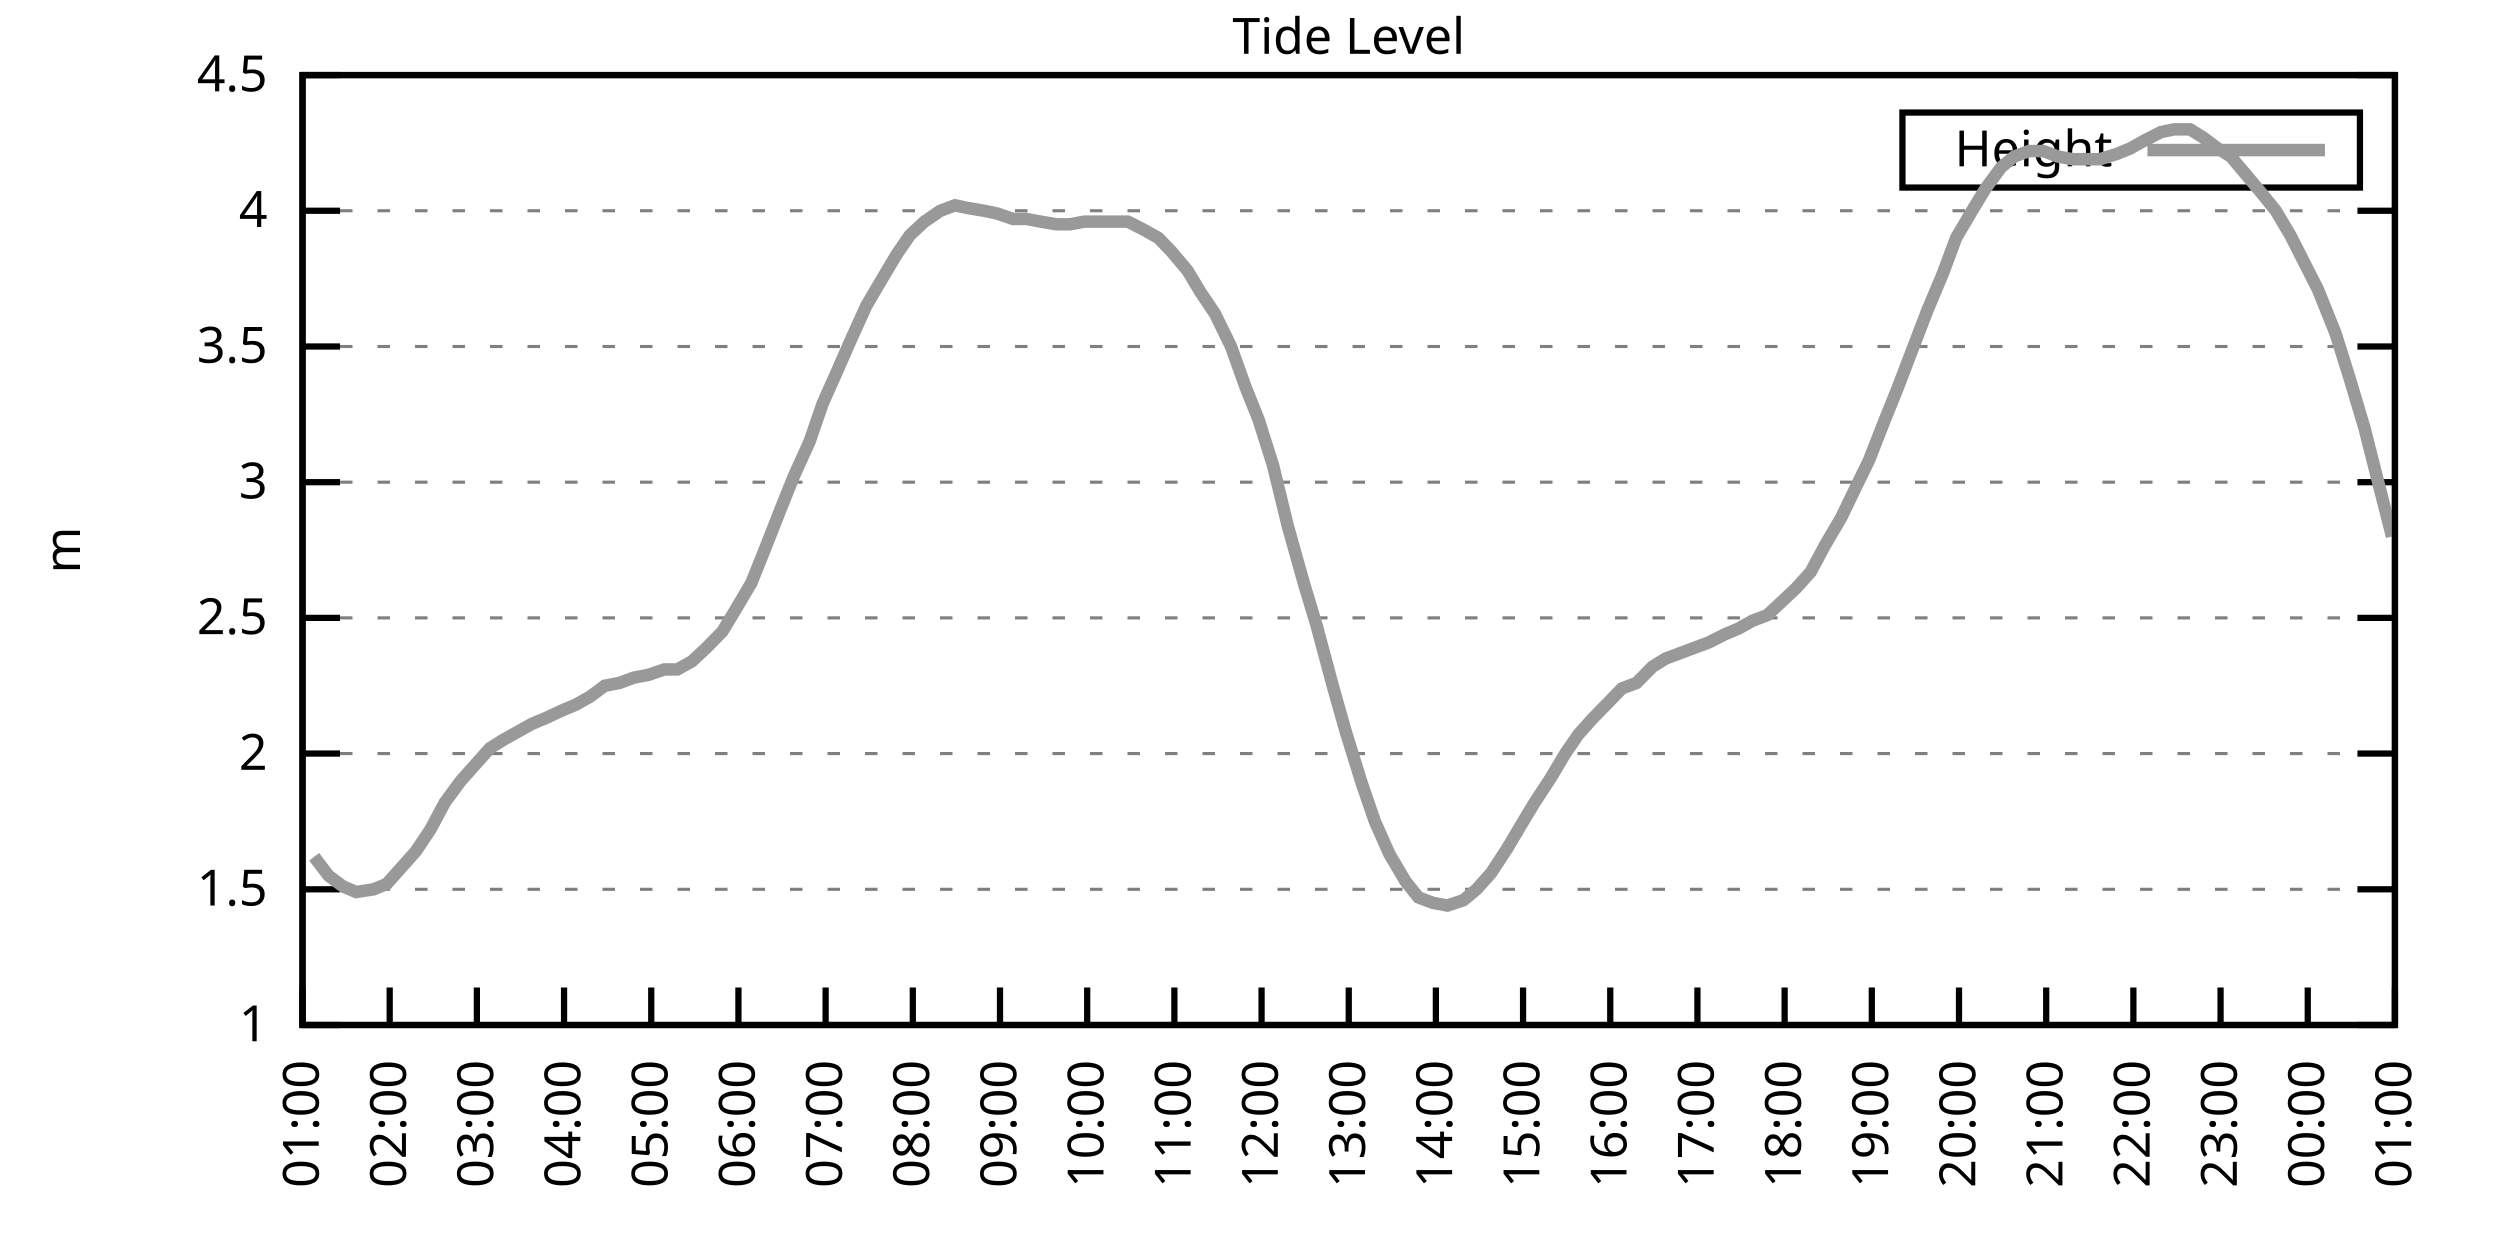
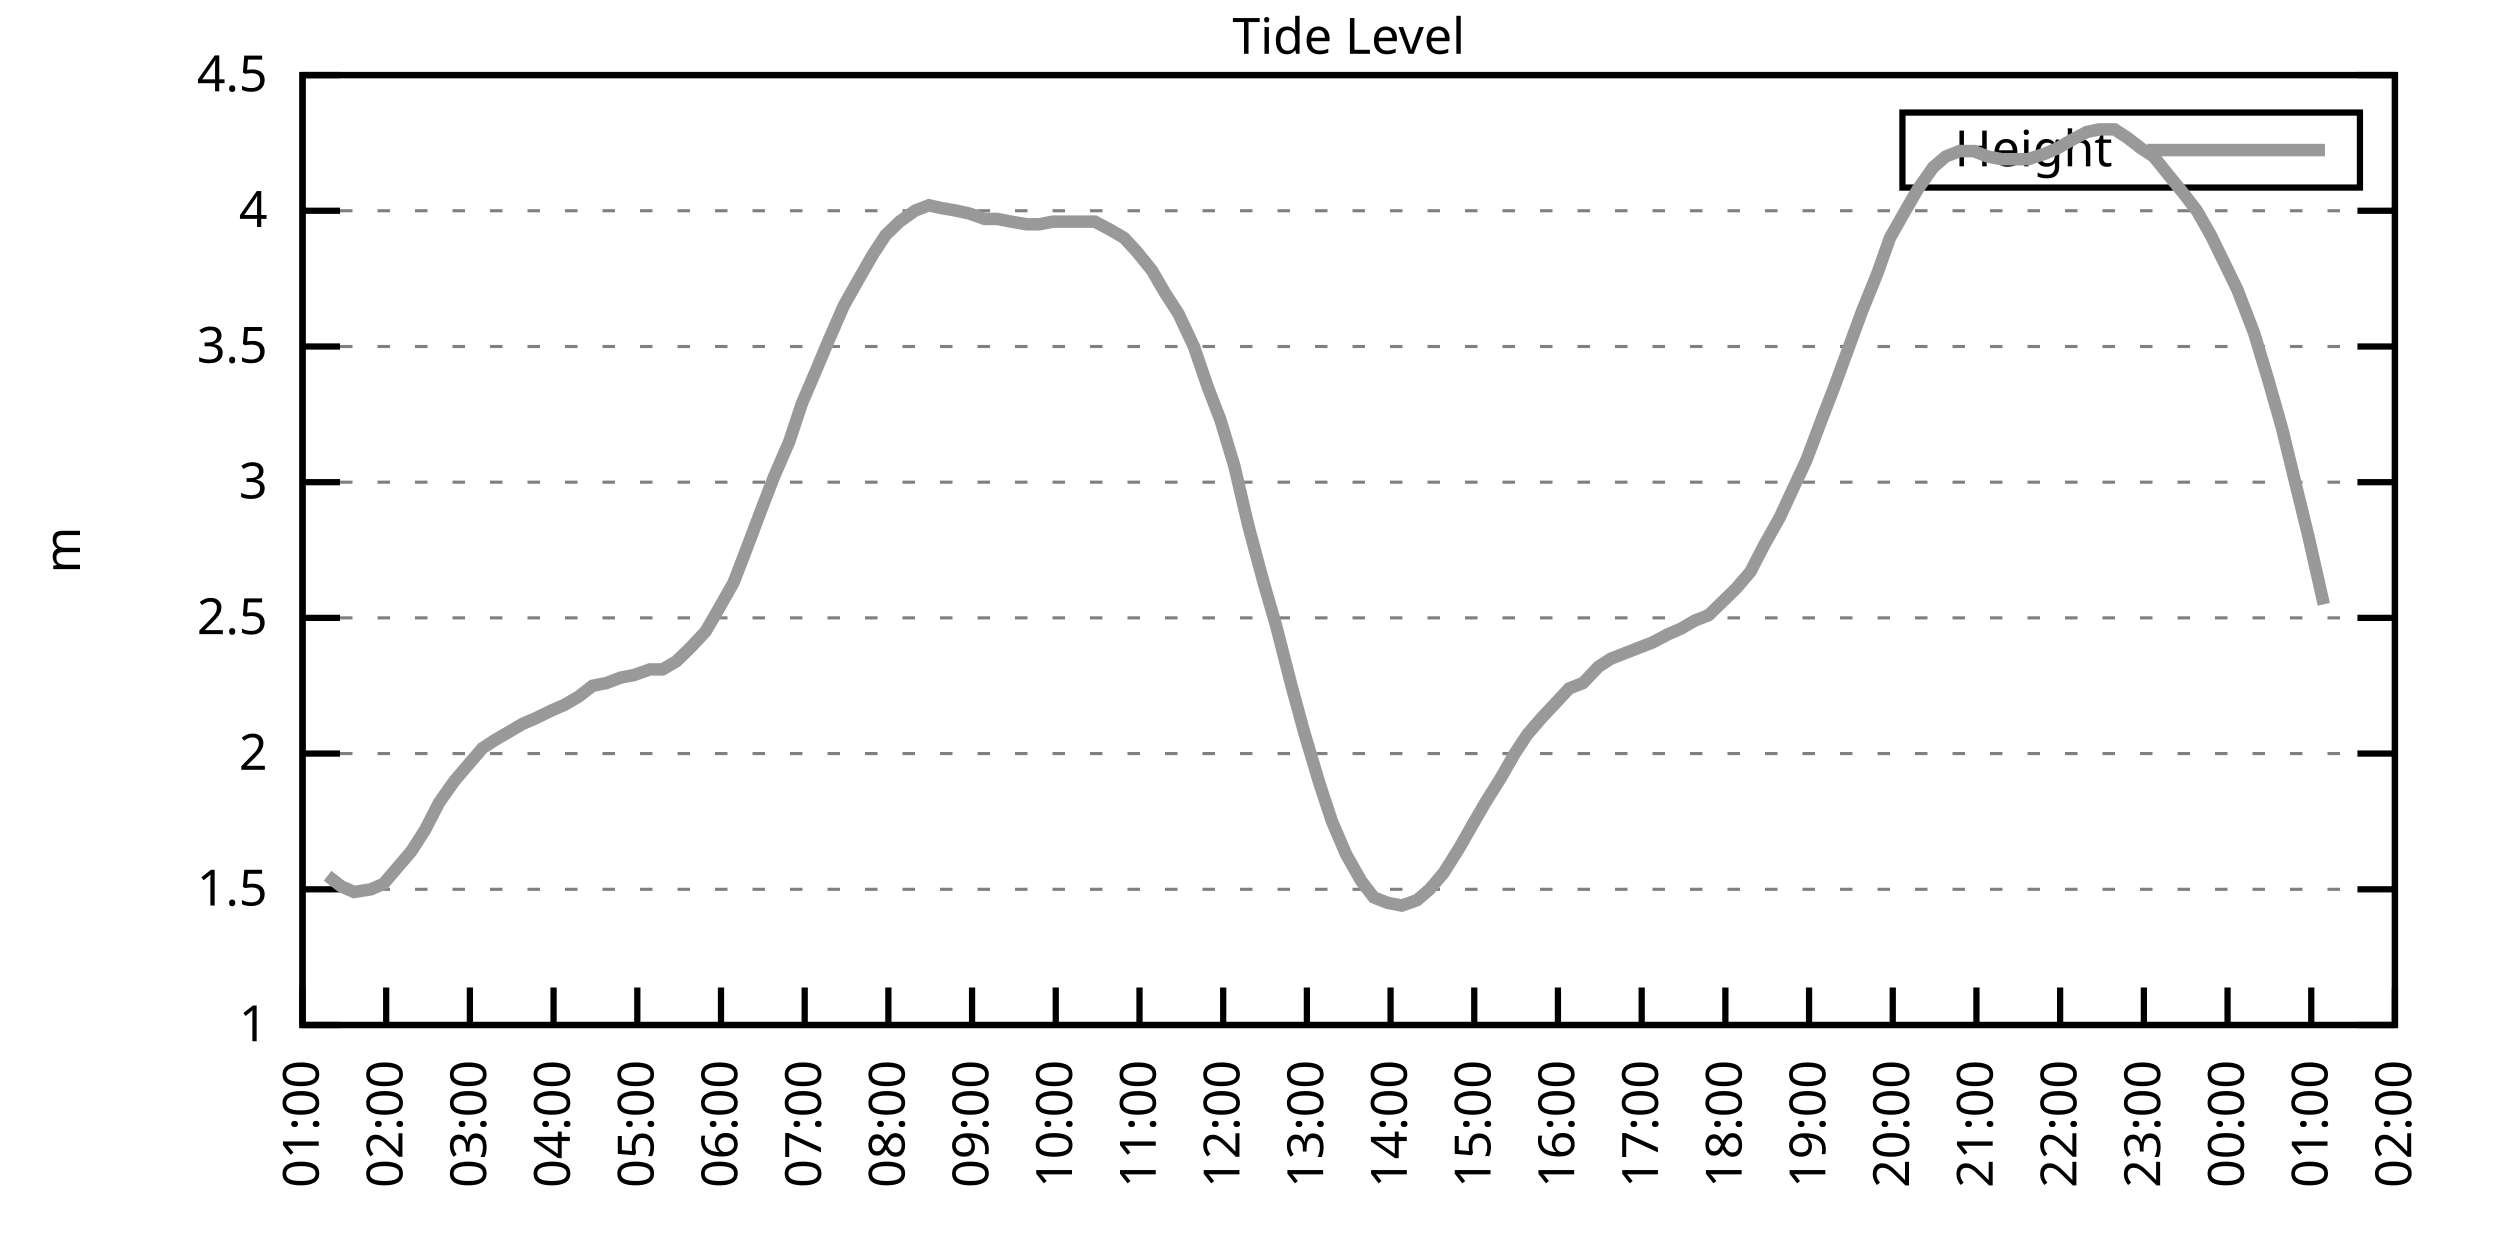
<svg xmlns="http://www.w3.org/2000/svg" xmlns:xlink="http://www.w3.org/1999/xlink" width="400" height="200" viewBox="0 0 400 200">
  <g id="gnuplot_canvas">
    <rect x="0" y="0" width="400" height="200" fill="none" />
    <defs>
      <circle id="gpDot" r="0.5" stroke-width="0.5" stroke="currentColor" />
      <path id="gpPt0" stroke-width="0.333" stroke="currentColor" d="M-1,0 h2 M0,-1 v2" />
      <path id="gpPt1" stroke-width="0.333" stroke="currentColor" d="M-1,-1 L1,1 M1,-1 L-1,1" />
      <path id="gpPt2" stroke-width="0.333" stroke="currentColor" d="M-1,0 L1,0 M0,-1 L0,1 M-1,-1 L1,1 M-1,1 L1,-1" />
      <rect id="gpPt3" stroke-width="0.333" stroke="currentColor" x="-1" y="-1" width="2" height="2" />
      <rect id="gpPt4" stroke-width="0.333" stroke="currentColor" fill="currentColor" x="-1" y="-1" width="2" height="2" />
      <circle id="gpPt5" stroke-width="0.333" stroke="currentColor" cx="0" cy="0" r="1" />
      <use xlink:href="#gpPt5" id="gpPt6" fill="currentColor" stroke="none" />
      <path id="gpPt7" stroke-width="0.333" stroke="currentColor" d="M0,-1.33 L-1.33,0.67 L1.33,0.67 z" />
      <use xlink:href="#gpPt7" id="gpPt8" fill="currentColor" stroke="none" />
      <use xlink:href="#gpPt7" id="gpPt9" stroke="currentColor" transform="rotate(180)" />
      <use xlink:href="#gpPt9" id="gpPt10" fill="currentColor" stroke="none" />
      <use xlink:href="#gpPt3" id="gpPt11" stroke="currentColor" transform="rotate(45)" />
      <use xlink:href="#gpPt11" id="gpPt12" fill="currentColor" stroke="none" />
      <path id="gpPt13" stroke-width="0.333" stroke="currentColor" d="M0,1.330 L1.265,0.411 L0.782,-1.067 L-0.782,-1.076 L-1.265,0.411 z" />
      <use xlink:href="#gpPt13" id="gpPt14" fill="currentColor" stroke="none" />
      <filter id="textbox" filterUnits="objectBoundingBox" x="0" y="0" height="1" width="1">
        <feFlood flood-color="white" flood-opacity="1" result="bgnd" />
        <feComposite in="SourceGraphic" in2="bgnd" operator="atop" />
      </filter>
      <filter id="greybox" filterUnits="objectBoundingBox" x="0" y="0" height="1" width="1">
        <feFlood flood-color="lightgrey" flood-opacity="1" result="grey" />
        <feComposite in="SourceGraphic" in2="grey" operator="atop" />
      </filter>
    </defs>
    <g fill="none" color="white" stroke="currentColor" stroke-width="1.00" stroke-linecap="butt" stroke-linejoin="miter">
</g>
    <g fill="none" color="black" stroke="currentColor" stroke-width="1.00" stroke-linecap="butt" stroke-linejoin="miter">
      <g stroke="none" shape-rendering="crispEdges">
        <polygon fill="rgb(255, 255, 255)" points="48.40,164.00 383.18,164.00 383.18,12.02 48.40,12.02 " />
      </g>
    </g>
    <g fill="none" color="black" stroke="currentColor" stroke-width="1.00" stroke-linecap="butt" stroke-linejoin="miter">
</g>
    <g fill="none" color="black" stroke="black" stroke-width="0.50" stroke-linecap="butt" stroke-linejoin="miter">
</g>
    <g fill="none" color="gray" stroke="currentColor" stroke-width="0.50" stroke-linecap="butt" stroke-linejoin="miter">
      <path stroke="gray" stroke-dasharray="2,4" class="gridline" d="M48.40,164.00 L383.19,164.00  " />
    </g>
    <g fill="none" color="gray" stroke="gray" stroke-width="1.00" stroke-linecap="butt" stroke-linejoin="miter">
</g>
    <g fill="none" color="black" stroke="currentColor" stroke-width="1.00" stroke-linecap="butt" stroke-linejoin="miter">
      <path stroke="black" d="M48.40,164.00 L54.40,164.00 M383.19,164.00 L377.19,164.00  " />
      <g transform="translate(42.80,166.60)" stroke="none" fill="black" font-family="Sans" font-size="8.00" text-anchor="end">
        <text>
          <tspan font-family="Sans"> 1</tspan>
        </text>
      </g>
    </g>
    <g fill="none" color="black" stroke="currentColor" stroke-width="1.00" stroke-linecap="butt" stroke-linejoin="miter">
</g>
    <g fill="none" color="black" stroke="black" stroke-width="0.50" stroke-linecap="butt" stroke-linejoin="miter">
</g>
    <g fill="none" color="gray" stroke="currentColor" stroke-width="0.50" stroke-linecap="butt" stroke-linejoin="miter">
      <path stroke="gray" stroke-dasharray="2,4" class="gridline" d="M48.40,142.29 L383.19,142.29  " />
    </g>
    <g fill="none" color="gray" stroke="gray" stroke-width="1.00" stroke-linecap="butt" stroke-linejoin="miter">
</g>
    <g fill="none" color="black" stroke="currentColor" stroke-width="1.00" stroke-linecap="butt" stroke-linejoin="miter">
      <path stroke="black" d="M48.40,142.29 L54.40,142.29 M383.19,142.29 L377.19,142.29  " />
      <g transform="translate(42.80,144.89)" stroke="none" fill="black" font-family="Sans" font-size="8.00" text-anchor="end">
        <text>
          <tspan font-family="Sans"> 1.5</tspan>
        </text>
      </g>
    </g>
    <g fill="none" color="black" stroke="currentColor" stroke-width="1.00" stroke-linecap="butt" stroke-linejoin="miter">
</g>
    <g fill="none" color="black" stroke="black" stroke-width="0.50" stroke-linecap="butt" stroke-linejoin="miter">
</g>
    <g fill="none" color="gray" stroke="currentColor" stroke-width="0.50" stroke-linecap="butt" stroke-linejoin="miter">
      <path stroke="gray" stroke-dasharray="2,4" class="gridline" d="M48.40,120.57 L383.19,120.57  " />
    </g>
    <g fill="none" color="gray" stroke="gray" stroke-width="1.00" stroke-linecap="butt" stroke-linejoin="miter">
</g>
    <g fill="none" color="black" stroke="currentColor" stroke-width="1.00" stroke-linecap="butt" stroke-linejoin="miter">
      <path stroke="black" d="M48.40,120.57 L54.40,120.57 M383.19,120.57 L377.19,120.57  " />
      <g transform="translate(42.80,123.17)" stroke="none" fill="black" font-family="Sans" font-size="8.00" text-anchor="end">
        <text>
          <tspan font-family="Sans"> 2</tspan>
        </text>
      </g>
    </g>
    <g fill="none" color="black" stroke="currentColor" stroke-width="1.00" stroke-linecap="butt" stroke-linejoin="miter">
</g>
    <g fill="none" color="black" stroke="black" stroke-width="0.50" stroke-linecap="butt" stroke-linejoin="miter">
</g>
    <g fill="none" color="gray" stroke="currentColor" stroke-width="0.50" stroke-linecap="butt" stroke-linejoin="miter">
      <path stroke="gray" stroke-dasharray="2,4" class="gridline" d="M48.40,98.86 L383.19,98.86  " />
    </g>
    <g fill="none" color="gray" stroke="gray" stroke-width="1.00" stroke-linecap="butt" stroke-linejoin="miter">
</g>
    <g fill="none" color="black" stroke="currentColor" stroke-width="1.00" stroke-linecap="butt" stroke-linejoin="miter">
      <path stroke="black" d="M48.40,98.86 L54.40,98.86 M383.19,98.86 L377.19,98.86  " />
      <g transform="translate(42.80,101.46)" stroke="none" fill="black" font-family="Sans" font-size="8.00" text-anchor="end">
        <text>
          <tspan font-family="Sans"> 2.5</tspan>
        </text>
      </g>
    </g>
    <g fill="none" color="black" stroke="currentColor" stroke-width="1.00" stroke-linecap="butt" stroke-linejoin="miter">
</g>
    <g fill="none" color="black" stroke="black" stroke-width="0.50" stroke-linecap="butt" stroke-linejoin="miter">
</g>
    <g fill="none" color="gray" stroke="currentColor" stroke-width="0.50" stroke-linecap="butt" stroke-linejoin="miter">
      <path stroke="gray" stroke-dasharray="2,4" class="gridline" d="M48.40,77.15 L383.19,77.15  " />
    </g>
    <g fill="none" color="gray" stroke="gray" stroke-width="1.00" stroke-linecap="butt" stroke-linejoin="miter">
</g>
    <g fill="none" color="black" stroke="currentColor" stroke-width="1.00" stroke-linecap="butt" stroke-linejoin="miter">
      <path stroke="black" d="M48.40,77.15 L54.40,77.15 M383.19,77.15 L377.19,77.15  " />
      <g transform="translate(42.80,79.75)" stroke="none" fill="black" font-family="Sans" font-size="8.00" text-anchor="end">
        <text>
          <tspan font-family="Sans"> 3</tspan>
        </text>
      </g>
    </g>
    <g fill="none" color="black" stroke="currentColor" stroke-width="1.00" stroke-linecap="butt" stroke-linejoin="miter">
</g>
    <g fill="none" color="black" stroke="black" stroke-width="0.50" stroke-linecap="butt" stroke-linejoin="miter">
</g>
    <g fill="none" color="gray" stroke="currentColor" stroke-width="0.50" stroke-linecap="butt" stroke-linejoin="miter">
      <path stroke="gray" stroke-dasharray="2,4" class="gridline" d="M48.40,55.44 L383.19,55.44  " />
    </g>
    <g fill="none" color="gray" stroke="gray" stroke-width="1.00" stroke-linecap="butt" stroke-linejoin="miter">
</g>
    <g fill="none" color="black" stroke="currentColor" stroke-width="1.00" stroke-linecap="butt" stroke-linejoin="miter">
      <path stroke="black" d="M48.40,55.44 L54.40,55.44 M383.19,55.44 L377.19,55.44  " />
      <g transform="translate(42.80,58.04)" stroke="none" fill="black" font-family="Sans" font-size="8.00" text-anchor="end">
        <text>
          <tspan font-family="Sans"> 3.5</tspan>
        </text>
      </g>
    </g>
    <g fill="none" color="black" stroke="currentColor" stroke-width="1.00" stroke-linecap="butt" stroke-linejoin="miter">
</g>
    <g fill="none" color="black" stroke="black" stroke-width="0.50" stroke-linecap="butt" stroke-linejoin="miter">
</g>
    <g fill="none" color="gray" stroke="currentColor" stroke-width="0.50" stroke-linecap="butt" stroke-linejoin="miter">
      <path stroke="gray" stroke-dasharray="2,4" class="gridline" d="M48.40,33.72 L383.19,33.72  " />
    </g>
    <g fill="none" color="gray" stroke="gray" stroke-width="1.00" stroke-linecap="butt" stroke-linejoin="miter">
</g>
    <g fill="none" color="black" stroke="currentColor" stroke-width="1.00" stroke-linecap="butt" stroke-linejoin="miter">
      <path stroke="black" d="M48.40,33.72 L54.40,33.72 M383.19,33.72 L377.19,33.72  " />
      <g transform="translate(42.80,36.32)" stroke="none" fill="black" font-family="Sans" font-size="8.00" text-anchor="end">
        <text>
          <tspan font-family="Sans"> 4</tspan>
        </text>
      </g>
    </g>
    <g fill="none" color="black" stroke="currentColor" stroke-width="1.00" stroke-linecap="butt" stroke-linejoin="miter">
</g>
    <g fill="none" color="black" stroke="black" stroke-width="0.50" stroke-linecap="butt" stroke-linejoin="miter">
</g>
    <g fill="none" color="gray" stroke="currentColor" stroke-width="0.50" stroke-linecap="butt" stroke-linejoin="miter">
      <path stroke="gray" stroke-dasharray="2,4" class="gridline" d="M48.40,12.01 L383.19,12.01  " />
    </g>
    <g fill="none" color="gray" stroke="gray" stroke-width="1.00" stroke-linecap="butt" stroke-linejoin="miter">
</g>
    <g fill="none" color="black" stroke="currentColor" stroke-width="1.00" stroke-linecap="butt" stroke-linejoin="miter">
      <path stroke="black" d="M48.40,12.01 L54.40,12.01 M383.19,12.01 L377.19,12.01  " />
      <g transform="translate(42.80,14.61)" stroke="none" fill="black" font-family="Sans" font-size="8.00" text-anchor="end">
        <text>
          <tspan font-family="Sans"> 4.5</tspan>
        </text>
      </g>
    </g>
    <g fill="none" color="black" stroke="currentColor" stroke-width="1.00" stroke-linecap="butt" stroke-linejoin="miter">
      <path stroke="black" d="M48.40,164.00 L48.40,158.00  " />
      <g transform="translate(51.00,169.60) rotate(270.00)" stroke="none" fill="black" font-family="Sans" font-size="8.00" text-anchor="end">
        <text>
          <tspan font-family="Sans">01:00</tspan>
        </text>
      </g>
    </g>
    <g fill="none" color="black" stroke="currentColor" stroke-width="1.00" stroke-linecap="butt" stroke-linejoin="miter">
-       <path stroke="black" d="M62.35,164.00 L62.35,158.00  " />
-       <g transform="translate(64.95,169.60) rotate(270.00)" stroke="none" fill="black" font-family="Sans" font-size="8.00" text-anchor="end">
+       <path stroke="black" d="M61.79,164.00 L61.79,158.00  " />
+       <g transform="translate(64.39,169.60) rotate(270.00)" stroke="none" fill="black" font-family="Sans" font-size="8.00" text-anchor="end">
        <text>
          <tspan font-family="Sans">02:00</tspan>
        </text>
      </g>
    </g>
    <g fill="none" color="black" stroke="currentColor" stroke-width="1.00" stroke-linecap="butt" stroke-linejoin="miter">
-       <path stroke="black" d="M76.30,164.00 L76.30,158.00  " />
-       <g transform="translate(78.90,169.60) rotate(270.00)" stroke="none" fill="black" font-family="Sans" font-size="8.00" text-anchor="end">
+       <path stroke="black" d="M75.18,164.00 L75.18,158.00  " />
+       <g transform="translate(77.78,169.60) rotate(270.00)" stroke="none" fill="black" font-family="Sans" font-size="8.00" text-anchor="end">
        <text>
          <tspan font-family="Sans">03:00</tspan>
        </text>
      </g>
    </g>
    <g fill="none" color="black" stroke="currentColor" stroke-width="1.00" stroke-linecap="butt" stroke-linejoin="miter">
-       <path stroke="black" d="M90.25,164.00 L90.25,158.00  " />
-       <g transform="translate(92.85,169.60) rotate(270.00)" stroke="none" fill="black" font-family="Sans" font-size="8.00" text-anchor="end">
+       <path stroke="black" d="M88.57,164.00 L88.57,158.00  " />
+       <g transform="translate(91.17,169.60) rotate(270.00)" stroke="none" fill="black" font-family="Sans" font-size="8.00" text-anchor="end">
        <text>
          <tspan font-family="Sans">04:00</tspan>
        </text>
      </g>
    </g>
    <g fill="none" color="black" stroke="currentColor" stroke-width="1.00" stroke-linecap="butt" stroke-linejoin="miter">
-       <path stroke="black" d="M104.20,164.00 L104.20,158.00  " />
-       <g transform="translate(106.80,169.60) rotate(270.00)" stroke="none" fill="black" font-family="Sans" font-size="8.00" text-anchor="end">
+       <path stroke="black" d="M101.97,164.00 L101.97,158.00  " />
+       <g transform="translate(104.57,169.60) rotate(270.00)" stroke="none" fill="black" font-family="Sans" font-size="8.00" text-anchor="end">
        <text>
          <tspan font-family="Sans">05:00</tspan>
        </text>
      </g>
    </g>
    <g fill="none" color="black" stroke="currentColor" stroke-width="1.00" stroke-linecap="butt" stroke-linejoin="miter">
-       <path stroke="black" d="M118.15,164.00 L118.15,158.00  " />
-       <g transform="translate(120.75,169.60) rotate(270.00)" stroke="none" fill="black" font-family="Sans" font-size="8.00" text-anchor="end">
+       <path stroke="black" d="M115.36,164.00 L115.36,158.00  " />
+       <g transform="translate(117.96,169.60) rotate(270.00)" stroke="none" fill="black" font-family="Sans" font-size="8.00" text-anchor="end">
        <text>
          <tspan font-family="Sans">06:00</tspan>
        </text>
      </g>
    </g>
    <g fill="none" color="black" stroke="currentColor" stroke-width="1.00" stroke-linecap="butt" stroke-linejoin="miter">
-       <path stroke="black" d="M132.10,164.00 L132.10,158.00  " />
-       <g transform="translate(134.70,169.60) rotate(270.00)" stroke="none" fill="black" font-family="Sans" font-size="8.00" text-anchor="end">
+       <path stroke="black" d="M128.75,164.00 L128.75,158.00  " />
+       <g transform="translate(131.35,169.60) rotate(270.00)" stroke="none" fill="black" font-family="Sans" font-size="8.00" text-anchor="end">
        <text>
          <tspan font-family="Sans">07:00</tspan>
        </text>
      </g>
    </g>
    <g fill="none" color="black" stroke="currentColor" stroke-width="1.00" stroke-linecap="butt" stroke-linejoin="miter">
-       <path stroke="black" d="M146.05,164.00 L146.05,158.00  " />
-       <g transform="translate(148.65,169.60) rotate(270.00)" stroke="none" fill="black" font-family="Sans" font-size="8.00" text-anchor="end">
+       <path stroke="black" d="M142.14,164.00 L142.14,158.00  " />
+       <g transform="translate(144.74,169.60) rotate(270.00)" stroke="none" fill="black" font-family="Sans" font-size="8.00" text-anchor="end">
        <text>
          <tspan font-family="Sans">08:00</tspan>
        </text>
      </g>
    </g>
    <g fill="none" color="black" stroke="currentColor" stroke-width="1.00" stroke-linecap="butt" stroke-linejoin="miter">
-       <path stroke="black" d="M160.00,164.00 L160.00,158.00  " />
-       <g transform="translate(162.60,169.60) rotate(270.00)" stroke="none" fill="black" font-family="Sans" font-size="8.00" text-anchor="end">
+       <path stroke="black" d="M155.53,164.00 L155.53,158.00  " />
+       <g transform="translate(158.13,169.60) rotate(270.00)" stroke="none" fill="black" font-family="Sans" font-size="8.00" text-anchor="end">
        <text>
          <tspan font-family="Sans">09:00</tspan>
        </text>
      </g>
    </g>
    <g fill="none" color="black" stroke="currentColor" stroke-width="1.00" stroke-linecap="butt" stroke-linejoin="miter">
-       <path stroke="black" d="M173.95,164.00 L173.95,158.00  " />
-       <g transform="translate(176.55,169.60) rotate(270.00)" stroke="none" fill="black" font-family="Sans" font-size="8.00" text-anchor="end">
+       <path stroke="black" d="M168.92,164.00 L168.92,158.00  " />
+       <g transform="translate(171.52,169.60) rotate(270.00)" stroke="none" fill="black" font-family="Sans" font-size="8.00" text-anchor="end">
        <text>
          <tspan font-family="Sans">10:00</tspan>
        </text>
      </g>
    </g>
    <g fill="none" color="black" stroke="currentColor" stroke-width="1.00" stroke-linecap="butt" stroke-linejoin="miter">
-       <path stroke="black" d="M187.90,164.00 L187.90,158.00  " />
-       <g transform="translate(190.50,169.60) rotate(270.00)" stroke="none" fill="black" font-family="Sans" font-size="8.00" text-anchor="end">
+       <path stroke="black" d="M182.32,164.00 L182.32,158.00  " />
+       <g transform="translate(184.92,169.60) rotate(270.00)" stroke="none" fill="black" font-family="Sans" font-size="8.00" text-anchor="end">
        <text>
          <tspan font-family="Sans">11:00</tspan>
        </text>
      </g>
    </g>
    <g fill="none" color="black" stroke="currentColor" stroke-width="1.00" stroke-linecap="butt" stroke-linejoin="miter">
-       <path stroke="black" d="M201.85,164.00 L201.85,158.00  " />
-       <g transform="translate(204.45,169.60) rotate(270.00)" stroke="none" fill="black" font-family="Sans" font-size="8.00" text-anchor="end">
+       <path stroke="black" d="M195.71,164.00 L195.71,158.00  " />
+       <g transform="translate(198.31,169.60) rotate(270.00)" stroke="none" fill="black" font-family="Sans" font-size="8.00" text-anchor="end">
        <text>
          <tspan font-family="Sans">12:00</tspan>
        </text>
      </g>
    </g>
    <g fill="none" color="black" stroke="currentColor" stroke-width="1.00" stroke-linecap="butt" stroke-linejoin="miter">
-       <path stroke="black" d="M215.80,164.00 L215.80,158.00  " />
-       <g transform="translate(218.40,169.60) rotate(270.00)" stroke="none" fill="black" font-family="Sans" font-size="8.00" text-anchor="end">
+       <path stroke="black" d="M209.10,164.00 L209.10,158.00  " />
+       <g transform="translate(211.70,169.60) rotate(270.00)" stroke="none" fill="black" font-family="Sans" font-size="8.00" text-anchor="end">
        <text>
          <tspan font-family="Sans">13:00</tspan>
        </text>
      </g>
    </g>
    <g fill="none" color="black" stroke="currentColor" stroke-width="1.00" stroke-linecap="butt" stroke-linejoin="miter">
-       <path stroke="black" d="M229.74,164.00 L229.74,158.00  " />
-       <g transform="translate(232.34,169.60) rotate(270.00)" stroke="none" fill="black" font-family="Sans" font-size="8.00" text-anchor="end">
+       <path stroke="black" d="M222.49,164.00 L222.49,158.00  " />
+       <g transform="translate(225.09,169.60) rotate(270.00)" stroke="none" fill="black" font-family="Sans" font-size="8.00" text-anchor="end">
        <text>
          <tspan font-family="Sans">14:00</tspan>
        </text>
      </g>
    </g>
    <g fill="none" color="black" stroke="currentColor" stroke-width="1.00" stroke-linecap="butt" stroke-linejoin="miter">
-       <path stroke="black" d="M243.69,164.00 L243.69,158.00  " />
-       <g transform="translate(246.29,169.60) rotate(270.00)" stroke="none" fill="black" font-family="Sans" font-size="8.00" text-anchor="end">
+       <path stroke="black" d="M235.88,164.00 L235.88,158.00  " />
+       <g transform="translate(238.48,169.60) rotate(270.00)" stroke="none" fill="black" font-family="Sans" font-size="8.00" text-anchor="end">
        <text>
          <tspan font-family="Sans">15:00</tspan>
        </text>
      </g>
    </g>
    <g fill="none" color="black" stroke="currentColor" stroke-width="1.00" stroke-linecap="butt" stroke-linejoin="miter">
-       <path stroke="black" d="M257.64,164.00 L257.64,158.00  " />
-       <g transform="translate(260.24,169.60) rotate(270.00)" stroke="none" fill="black" font-family="Sans" font-size="8.00" text-anchor="end">
+       <path stroke="black" d="M249.27,164.00 L249.27,158.00  " />
+       <g transform="translate(251.87,169.60) rotate(270.00)" stroke="none" fill="black" font-family="Sans" font-size="8.00" text-anchor="end">
        <text>
          <tspan font-family="Sans">16:00</tspan>
        </text>
      </g>
    </g>
    <g fill="none" color="black" stroke="currentColor" stroke-width="1.00" stroke-linecap="butt" stroke-linejoin="miter">
-       <path stroke="black" d="M271.59,164.00 L271.59,158.00  " />
-       <g transform="translate(274.19,169.60) rotate(270.00)" stroke="none" fill="black" font-family="Sans" font-size="8.00" text-anchor="end">
+       <path stroke="black" d="M262.67,164.00 L262.67,158.00  " />
+       <g transform="translate(265.27,169.60) rotate(270.00)" stroke="none" fill="black" font-family="Sans" font-size="8.00" text-anchor="end">
        <text>
          <tspan font-family="Sans">17:00</tspan>
        </text>
      </g>
    </g>
    <g fill="none" color="black" stroke="currentColor" stroke-width="1.00" stroke-linecap="butt" stroke-linejoin="miter">
-       <path stroke="black" d="M285.54,164.00 L285.54,158.00  " />
-       <g transform="translate(288.14,169.60) rotate(270.00)" stroke="none" fill="black" font-family="Sans" font-size="8.00" text-anchor="end">
+       <path stroke="black" d="M276.06,164.00 L276.06,158.00  " />
+       <g transform="translate(278.66,169.60) rotate(270.00)" stroke="none" fill="black" font-family="Sans" font-size="8.00" text-anchor="end">
        <text>
          <tspan font-family="Sans">18:00</tspan>
        </text>
      </g>
    </g>
    <g fill="none" color="black" stroke="currentColor" stroke-width="1.00" stroke-linecap="butt" stroke-linejoin="miter">
-       <path stroke="black" d="M299.49,164.00 L299.49,158.00  " />
-       <g transform="translate(302.09,169.60) rotate(270.00)" stroke="none" fill="black" font-family="Sans" font-size="8.00" text-anchor="end">
+       <path stroke="black" d="M289.45,164.00 L289.45,158.00  " />
+       <g transform="translate(292.05,169.60) rotate(270.00)" stroke="none" fill="black" font-family="Sans" font-size="8.00" text-anchor="end">
        <text>
          <tspan font-family="Sans">19:00</tspan>
        </text>
      </g>
    </g>
    <g fill="none" color="black" stroke="currentColor" stroke-width="1.00" stroke-linecap="butt" stroke-linejoin="miter">
-       <path stroke="black" d="M313.44,164.00 L313.44,158.00  " />
-       <g transform="translate(316.04,169.60) rotate(270.00)" stroke="none" fill="black" font-family="Sans" font-size="8.00" text-anchor="end">
+       <path stroke="black" d="M302.84,164.00 L302.84,158.00  " />
+       <g transform="translate(305.44,169.60) rotate(270.00)" stroke="none" fill="black" font-family="Sans" font-size="8.00" text-anchor="end">
        <text>
          <tspan font-family="Sans">20:00</tspan>
        </text>
      </g>
    </g>
    <g fill="none" color="black" stroke="currentColor" stroke-width="1.00" stroke-linecap="butt" stroke-linejoin="miter">
-       <path stroke="black" d="M327.39,164.00 L327.39,158.00  " />
-       <g transform="translate(329.99,169.60) rotate(270.00)" stroke="none" fill="black" font-family="Sans" font-size="8.00" text-anchor="end">
+       <path stroke="black" d="M316.23,164.00 L316.23,158.00  " />
+       <g transform="translate(318.83,169.60) rotate(270.00)" stroke="none" fill="black" font-family="Sans" font-size="8.00" text-anchor="end">
        <text>
          <tspan font-family="Sans">21:00</tspan>
        </text>
      </g>
    </g>
    <g fill="none" color="black" stroke="currentColor" stroke-width="1.00" stroke-linecap="butt" stroke-linejoin="miter">
-       <path stroke="black" d="M341.34,164.00 L341.34,158.00  " />
-       <g transform="translate(343.94,169.60) rotate(270.00)" stroke="none" fill="black" font-family="Sans" font-size="8.00" text-anchor="end">
+       <path stroke="black" d="M329.62,164.00 L329.62,158.00  " />
+       <g transform="translate(332.22,169.60) rotate(270.00)" stroke="none" fill="black" font-family="Sans" font-size="8.00" text-anchor="end">
        <text>
          <tspan font-family="Sans">22:00</tspan>
        </text>
      </g>
    </g>
    <g fill="none" color="black" stroke="currentColor" stroke-width="1.00" stroke-linecap="butt" stroke-linejoin="miter">
-       <path stroke="black" d="M355.29,164.00 L355.29,158.00  " />
-       <g transform="translate(357.89,169.60) rotate(270.00)" stroke="none" fill="black" font-family="Sans" font-size="8.00" text-anchor="end">
+       <path stroke="black" d="M343.02,164.00 L343.02,158.00  " />
+       <g transform="translate(345.62,169.60) rotate(270.00)" stroke="none" fill="black" font-family="Sans" font-size="8.00" text-anchor="end">
        <text>
          <tspan font-family="Sans">23:00</tspan>
        </text>
      </g>
    </g>
    <g fill="none" color="black" stroke="currentColor" stroke-width="1.00" stroke-linecap="butt" stroke-linejoin="miter">
-       <path stroke="black" d="M369.24,164.00 L369.24,158.00  " />
-       <g transform="translate(371.84,169.60) rotate(270.00)" stroke="none" fill="black" font-family="Sans" font-size="8.00" text-anchor="end">
+       <path stroke="black" d="M356.41,164.00 L356.41,158.00  " />
+       <g transform="translate(359.01,169.60) rotate(270.00)" stroke="none" fill="black" font-family="Sans" font-size="8.00" text-anchor="end">
        <text>
          <tspan font-family="Sans">00:00</tspan>
+         </text>
+       </g>
+     </g>
+     <g fill="none" color="black" stroke="currentColor" stroke-width="1.00" stroke-linecap="butt" stroke-linejoin="miter">
+       <path stroke="black" d="M369.80,164.00 L369.80,158.00  " />
+       <g transform="translate(372.40,169.60) rotate(270.00)" stroke="none" fill="black" font-family="Sans" font-size="8.00" text-anchor="end">
+         <text>
+           <tspan font-family="Sans">01:00</tspan>
        </text>
      </g>
    </g>
    <g fill="none" color="black" stroke="currentColor" stroke-width="1.00" stroke-linecap="butt" stroke-linejoin="miter">
      <path stroke="black" d="M383.19,164.00 L383.19,158.00  " />
      <g transform="translate(385.79,169.60) rotate(270.00)" stroke="none" fill="black" font-family="Sans" font-size="8.00" text-anchor="end">
        <text>
-           <tspan font-family="Sans">01:00</tspan>
+           <tspan font-family="Sans">02:00</tspan>
        </text>
      </g>
    </g>
    <g fill="none" color="black" stroke="currentColor" stroke-width="1.00" stroke-linecap="butt" stroke-linejoin="miter">
</g>
    <g fill="none" color="black" stroke="currentColor" stroke-width="1.00" stroke-linecap="butt" stroke-linejoin="miter">
      <path stroke="black" d="M48.40,12.01 L48.40,164.00 L383.19,164.00 L383.19,12.01 L48.40,12.01 Z  " />
    </g>
    <g fill="none" color="black" stroke="currentColor" stroke-width="1.00" stroke-linecap="butt" stroke-linejoin="miter">
</g>
    <g fill="none" color="black" stroke="currentColor" stroke-width="1.00" stroke-linecap="butt" stroke-linejoin="miter">
      <path stroke="black" d="M304.39,30.01 L304.39,18.01 L377.59,18.01 L377.59,30.01 L304.39,30.01 Z  " />
    </g>
    <g id="Tide_level_plot_1">
      <g fill="none" color="white" stroke="black" stroke-width="2.00" stroke-linecap="butt" stroke-linejoin="miter">
</g>
      <g fill="none" color="black" stroke="currentColor" stroke-width="2.00" stroke-linecap="butt" stroke-linejoin="miter">
        <g transform="translate(337.99,26.61)" stroke="none" fill="black" font-family="Sans" font-size="8.00" text-anchor="end">
          <text>
            <tspan font-family="Sans">Height</tspan>
          </text>
        </g>
      </g>
      <g fill="none" color="black" stroke="currentColor" stroke-width="2.00" stroke-linecap="butt" stroke-linejoin="miter">
-         <path stroke="rgb(153, 153, 153)" d="M343.59,24.01 L371.99,24.01 M50.26,137.08 L52.58,140.12 L54.91,141.85 L57.00,142.72 L59.79,142.29 L61.88,141.42   L64.21,138.81 L66.53,136.21 L68.86,132.73 L71.18,128.39 L73.74,124.92 L76.07,122.31 L78.39,119.71 L80.48,118.40   L82.81,117.10 L85.13,115.80 L87.23,114.93 L90.02,113.63 L92.11,112.76 L94.43,111.45 L96.76,109.72 L99.08,109.28   L101.41,108.42 L103.73,107.98 L106.29,107.11 L108.38,107.11 L110.71,105.81 L113.03,103.64 L115.59,101.03 L117.68,97.56   L120.24,93.22 L122.33,88.00 L124.89,81.49 L126.98,76.28 L129.54,70.63 L131.63,64.56 L133.96,59.34 L136.05,54.57   L138.61,48.92 L141.16,44.58 L143.49,40.67 L145.58,37.63 L147.91,35.46 L150.46,33.72 L152.79,32.85 L154.88,33.29   L157.44,33.72 L159.53,34.16 L162.09,35.03 L164.18,35.03 L166.51,35.46 L169.06,35.89 L171.16,35.89 L173.48,35.46   L175.81,35.46 L177.90,35.46 L180.46,35.46 L183.01,36.76 L185.34,38.07 L187.43,40.24 L189.99,43.28 L192.08,46.75   L194.41,50.22 L196.96,55.44 L199.29,61.95 L201.38,67.16 L203.71,74.54 L206.03,84.10 L208.59,93.22 L210.68,100.16   L213.24,109.72 L215.33,117.10 L217.89,125.35 L219.98,131.43 L222.30,136.64 L224.86,140.98 L226.95,143.59 L229.28,144.46   L231.60,144.89 L234.16,144.02 L236.25,142.29 L238.58,139.68 L241.14,135.77 L243.46,131.86 L245.55,128.39 L248.11,124.48   L250.44,120.57 L252.53,117.53 L254.85,114.93 L257.41,112.32 L259.50,110.15 L261.83,109.28 L264.39,106.68 L266.48,105.38   L268.80,104.51 L271.13,103.64 L273.45,102.77 L276.01,101.47 L278.10,100.60 L280.43,99.30 L282.75,98.43 L285.08,96.26   L287.40,94.08 L289.73,91.48 L292.05,87.14 L294.61,82.79 L296.70,78.45 L299.03,73.67 L301.58,67.16 L303.68,61.95   L306.00,55.87 L308.33,49.79 L310.88,43.71 L312.98,38.07 L315.53,33.72 L317.63,30.25 L320.18,26.77 L322.28,25.04   L324.60,24.17 L326.93,24.17 L329.25,25.04 L331.58,25.47 L334.13,25.47 L335.99,25.47 L338.78,24.60 L340.88,23.73   L343.20,22.43 L345.76,21.13 L347.85,20.70 L350.41,20.70 L352.50,22.00 L354.83,23.73 L356.92,25.04 L359.48,28.08   L362.03,31.12 L364.13,33.72 L366.45,37.63 L370.87,46.32 L373.66,53.26 L375.98,60.65 L378.31,68.46 L380.40,76.71   L382.73,85.83  " />
+         <path stroke="rgb(153, 153, 153)" d="M343.59,24.01 L371.99,24.01 M52.42,140.12 L54.65,141.85 L56.66,142.72 L59.34,142.29 L61.35,141.42 L63.58,138.81   L65.81,136.21 L68.04,132.73 L70.27,128.39 L72.73,124.92 L74.96,122.31 L77.19,119.71 L79.20,118.40 L81.43,117.10   L83.66,115.80 L85.67,114.93 L88.35,113.63 L90.36,112.76 L92.59,111.45 L94.82,109.72 L97.06,109.28 L99.29,108.42   L101.52,107.98 L103.98,107.11 L105.98,107.11 L108.22,105.81 L110.45,103.64 L112.90,101.03 L114.91,97.56 L117.37,93.22   L119.38,88.00 L121.83,81.49 L123.84,76.28 L126.29,70.63 L128.30,64.56 L130.54,59.34 L132.54,54.57 L135.00,48.92   L137.45,44.58 L139.69,40.67 L141.69,37.63 L143.93,35.46 L146.38,33.72 L148.61,32.85 L150.62,33.29 L153.08,33.72   L155.09,34.16 L157.54,35.03 L159.55,35.03 L161.78,35.46 L164.24,35.89 L166.25,35.89 L168.48,35.46 L170.71,35.46   L172.72,35.46 L175.17,35.46 L177.63,36.76 L179.86,38.07 L181.87,40.24 L184.32,43.28 L186.33,46.75 L188.57,50.22   L191.02,55.44 L193.25,61.95 L195.26,67.16 L197.49,74.54 L199.73,84.10 L202.18,93.22 L204.19,100.16 L206.64,109.72   L208.65,117.10 L211.11,125.35 L213.12,131.43 L215.35,136.64 L217.80,140.98 L219.81,143.59 L222.04,144.46 L224.28,144.89   L226.73,144.02 L228.74,142.29 L230.97,139.68 L233.43,135.77 L235.66,131.86 L237.67,128.39 L240.12,124.48 L242.36,120.57   L244.36,117.53 L246.60,114.93 L249.05,112.32 L251.06,110.15 L253.29,109.28 L255.75,106.68 L257.76,105.38 L259.99,104.51   L262.22,103.64 L264.45,102.77 L266.91,101.47 L268.92,100.60 L271.15,99.30 L273.38,98.43 L275.61,96.26 L277.84,94.08   L280.07,91.48 L282.31,87.14 L284.76,82.79 L286.77,78.45 L289.00,73.67 L291.46,67.16 L293.47,61.95 L295.70,55.87   L297.93,49.79 L300.39,43.71 L302.39,38.07 L304.85,33.72 L306.86,30.25 L309.31,26.77 L311.32,25.04 L313.55,24.17   L315.79,24.17 L318.02,25.04 L320.25,25.47 L322.70,25.47 L324.49,25.47 L327.17,24.60 L329.18,23.73 L331.41,22.43   L333.86,21.13 L335.87,20.70 L338.33,20.70 L340.34,22.00 L342.57,23.73 L344.58,25.04 L347.03,28.08 L349.49,31.12   L351.50,33.72 L353.73,37.63 L357.97,46.32 L360.65,53.26 L362.88,60.65 L365.11,68.46 L367.12,76.71 L369.35,85.83   L371.81,96.69  " />
      </g>
    </g>
    <g fill="none" color="black" stroke="currentColor" stroke-width="2.00" stroke-linecap="butt" stroke-linejoin="miter">
</g>
    <g fill="none" color="black" stroke="black" stroke-width="1.00" stroke-linecap="butt" stroke-linejoin="miter">
</g>
    <g fill="none" color="black" stroke="currentColor" stroke-width="1.00" stroke-linecap="butt" stroke-linejoin="miter">
      <path stroke="black" d="M48.40,12.01 L48.40,164.00 L383.19,164.00 L383.19,12.01 L48.40,12.01 Z  " />
      <g transform="translate(12.80,88.01) rotate(270.00)" stroke="none" fill="black" font-family="Sans" font-size="8.00" text-anchor="middle">
        <text>
          <tspan font-family="Sans">m</tspan>
        </text>
      </g>
    </g>
    <g fill="none" color="black" stroke="currentColor" stroke-width="1.00" stroke-linecap="butt" stroke-linejoin="miter">
</g>
    <g fill="none" color="black" stroke="currentColor" stroke-width="1.00" stroke-linecap="butt" stroke-linejoin="miter">
      <g transform="translate(215.79,8.61)" stroke="none" fill="black" font-family="Sans" font-size="8.00" text-anchor="middle">
        <text>
          <tspan font-family="Sans">Tide Level</tspan>
        </text>
      </g>
    </g>
    <g fill="none" color="black" stroke="currentColor" stroke-width="1.00" stroke-linecap="butt" stroke-linejoin="miter">
</g>
  </g>
</svg>
